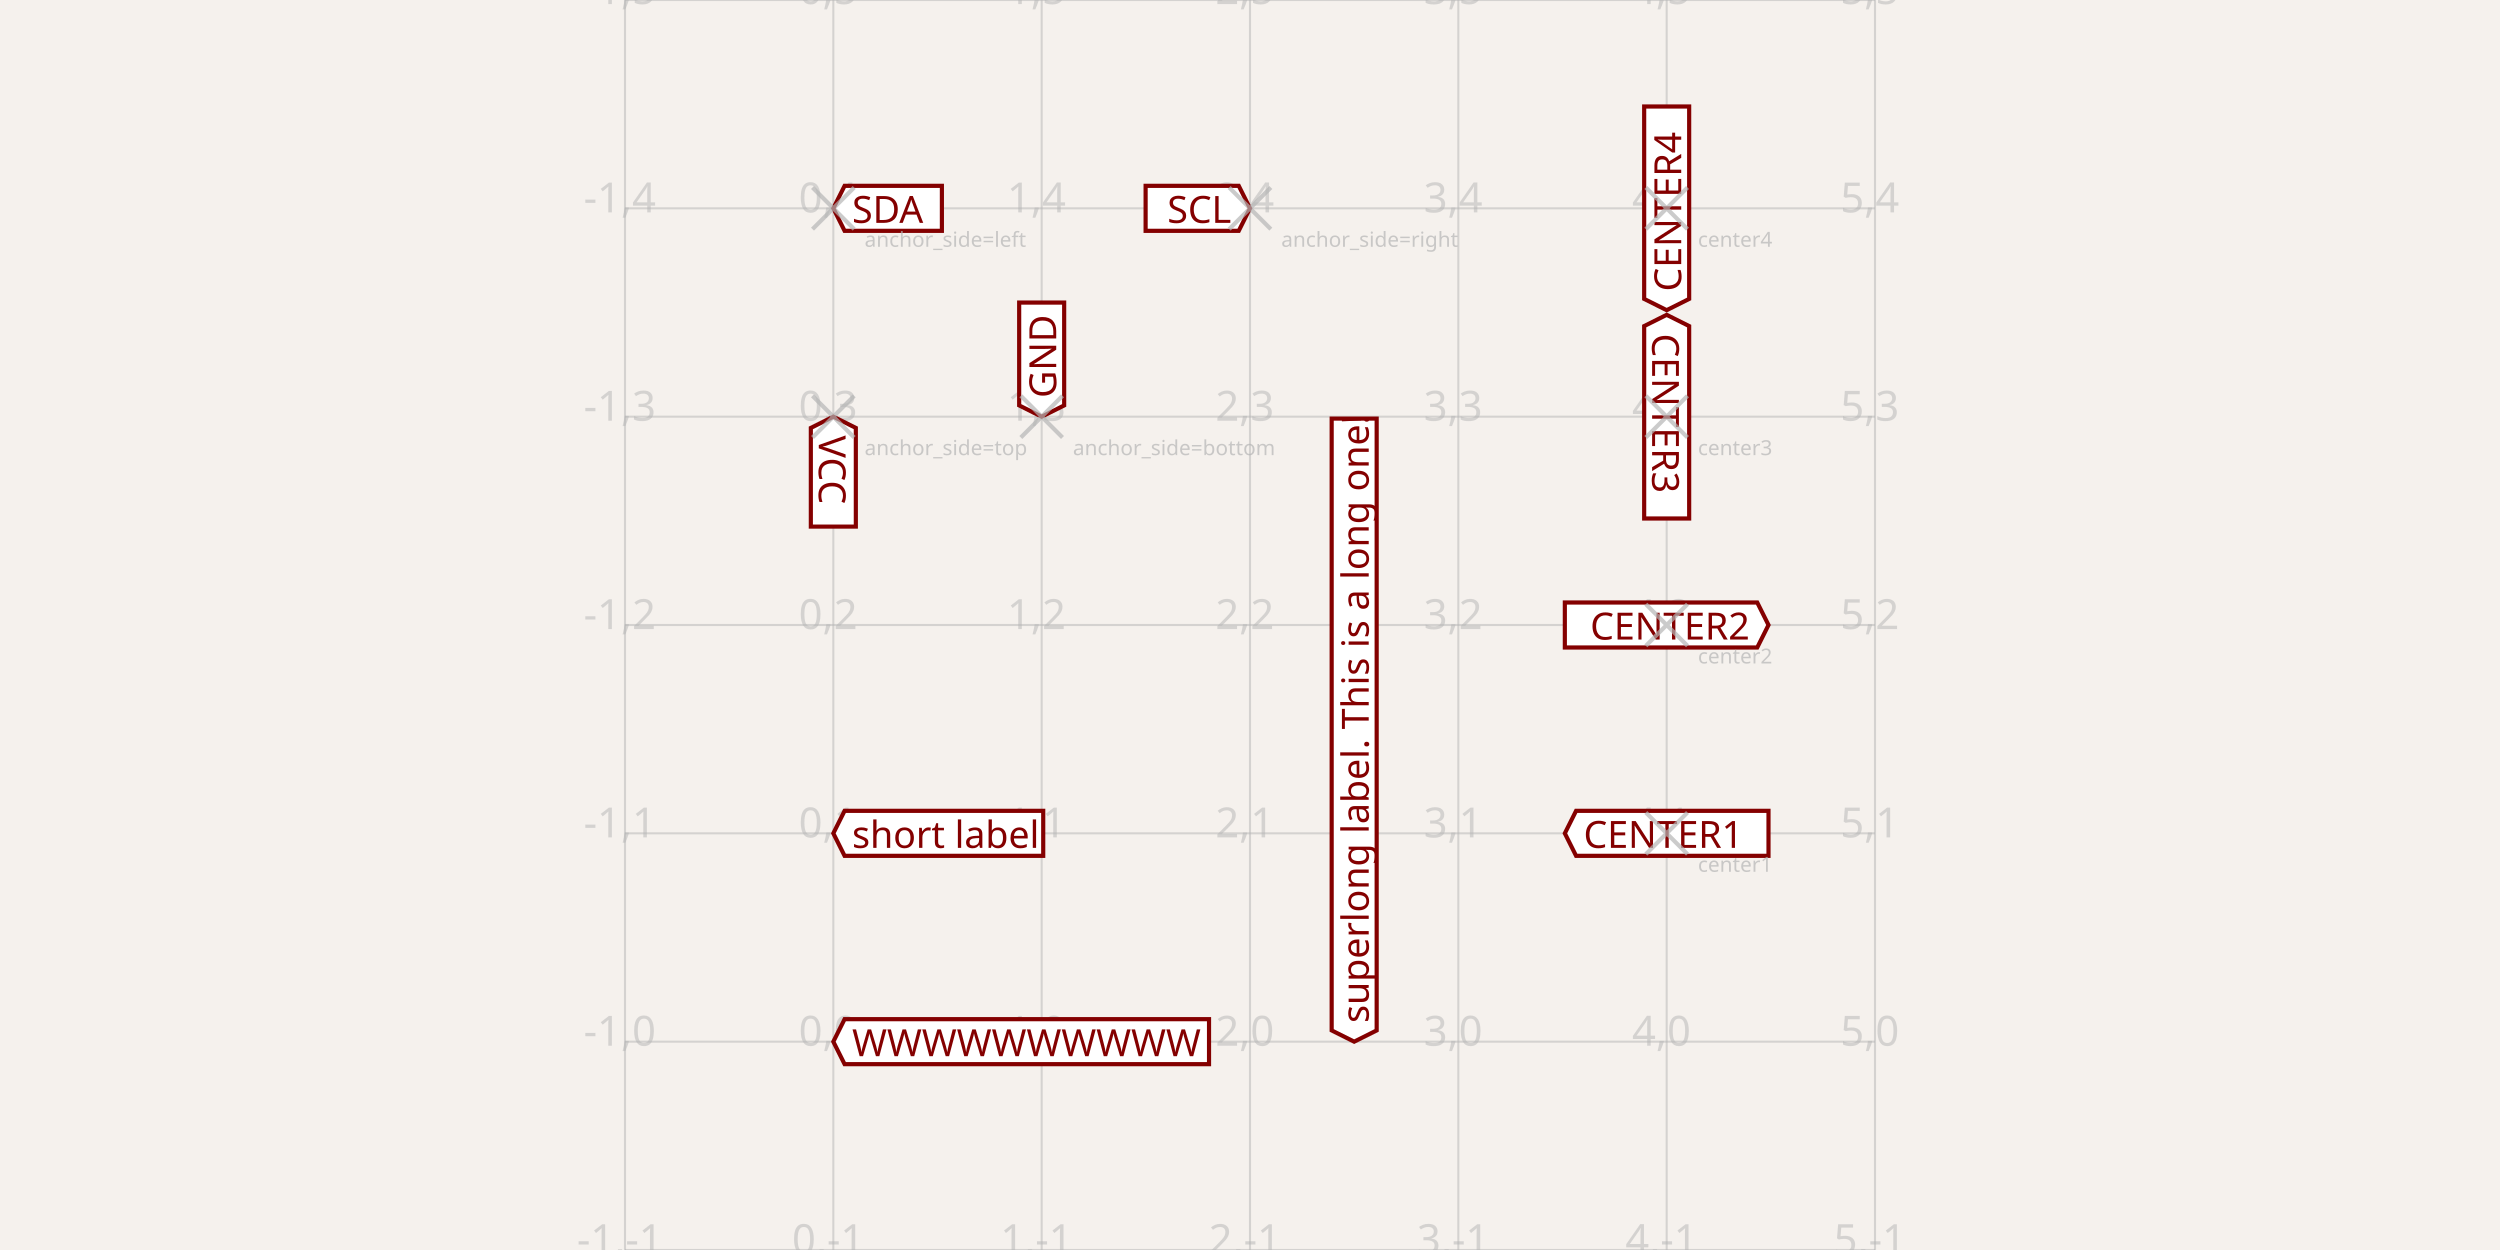
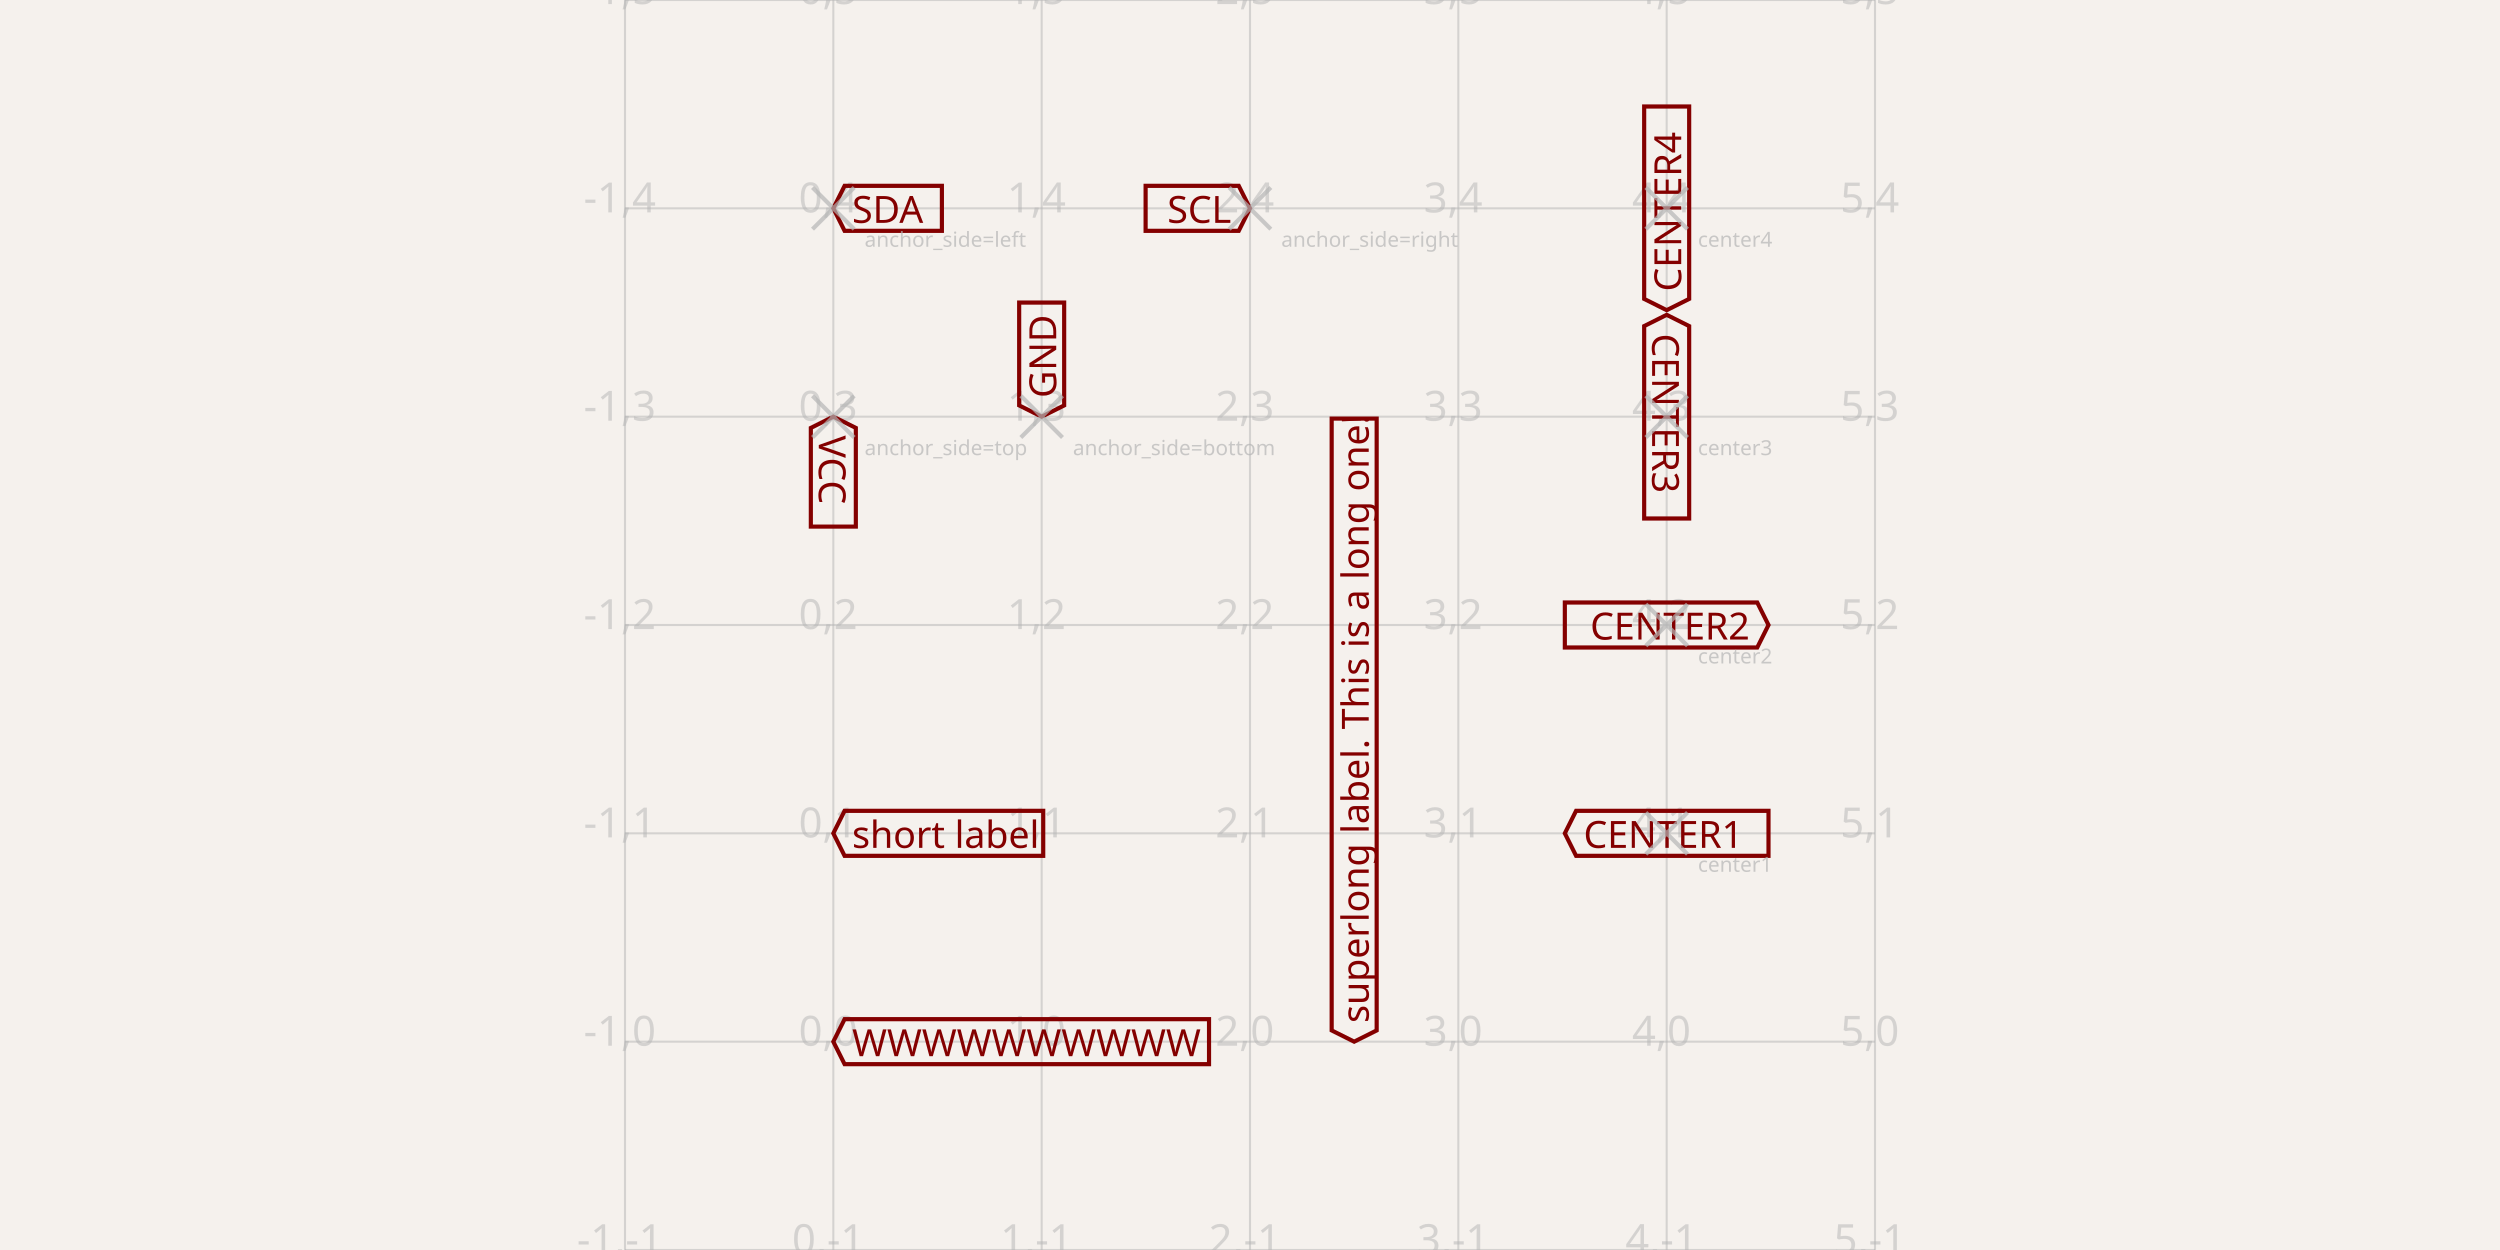
<svg xmlns="http://www.w3.org/2000/svg" width="1200" height="600" style="background-color: rgb(245, 241, 237)" data-real-to-screen-transform="matrix(100,0,0,-100,400,500)">
  <style>
              .boundary { fill: rgb(245, 241, 237); }
              .schematic-boundary { fill: none; stroke: #fff; }
              .component { fill: none; stroke: rgb(132, 0, 0); }
              .chip { fill: rgb(255, 255, 255); stroke: rgb(132, 0, 0); }
              .component-pin { fill: none; stroke: rgb(132, 0, 0); }
              .trace:hover {
                filter: invert(1);
              }
              .trace:hover .trace-crossing-outline {
                opacity: 0;
              }
              .text { font-family: sans-serif; fill: rgb(0, 150, 0); }
              .pin-number { fill: rgb(169, 0, 0); }
              .port-label { fill: rgb(0, 100, 100); }
              .component-name { fill: rgb(0, 100, 100); }
            </style>
  <rect class="boundary" x="0" y="0" width="1200" height="600" />
  <g class="grid">
    <line x1="300" y1="600" x2="300" y2="0" stroke="rgb(181, 181, 181)" stroke-width="1" stroke-opacity="0.5" />
    <line x1="400" y1="600" x2="400" y2="0" stroke="rgb(181, 181, 181)" stroke-width="1" stroke-opacity="0.5" />
    <line x1="500" y1="600" x2="500" y2="0" stroke="rgb(181, 181, 181)" stroke-width="1" stroke-opacity="0.5" />
    <line x1="600" y1="600" x2="600" y2="0" stroke="rgb(181, 181, 181)" stroke-width="1" stroke-opacity="0.5" />
    <line x1="700" y1="600" x2="700" y2="0" stroke="rgb(181, 181, 181)" stroke-width="1" stroke-opacity="0.5" />
    <line x1="800" y1="600" x2="800" y2="0" stroke="rgb(181, 181, 181)" stroke-width="1" stroke-opacity="0.5" />
    <line x1="900" y1="600" x2="900" y2="0" stroke="rgb(181, 181, 181)" stroke-width="1" stroke-opacity="0.5" />
    <line x1="300" y1="600" x2="900" y2="600" stroke="rgb(181, 181, 181)" stroke-width="1" stroke-opacity="0.5" />
    <line x1="300" y1="500" x2="900" y2="500" stroke="rgb(181, 181, 181)" stroke-width="1" stroke-opacity="0.5" />
    <line x1="300" y1="400" x2="900" y2="400" stroke="rgb(181, 181, 181)" stroke-width="1" stroke-opacity="0.5" />
    <line x1="300" y1="300" x2="900" y2="300" stroke="rgb(181, 181, 181)" stroke-width="1" stroke-opacity="0.5" />
    <line x1="300" y1="200" x2="900" y2="200" stroke="rgb(181, 181, 181)" stroke-width="1" stroke-opacity="0.5" />
    <line x1="300" y1="100" x2="900" y2="100" stroke="rgb(181, 181, 181)" stroke-width="1" stroke-opacity="0.5" />
    <line x1="300" y1="0" x2="900" y2="0" stroke="rgb(181, 181, 181)" stroke-width="1" stroke-opacity="0.5" />
    <text x="297.5" y="595" fill="rgb(181, 181, 181)" font-size="20" fill-opacity="0.5" text-anchor="middle" dominant-baseline="middle" font-family="sans-serif">-1,-1</text>
    <text x="297.5" y="495" fill="rgb(181, 181, 181)" font-size="20" fill-opacity="0.5" text-anchor="middle" dominant-baseline="middle" font-family="sans-serif">-1,0</text>
    <text x="297.5" y="395" fill="rgb(181, 181, 181)" font-size="20" fill-opacity="0.5" text-anchor="middle" dominant-baseline="middle" font-family="sans-serif">-1,1</text>
    <text x="297.5" y="295" fill="rgb(181, 181, 181)" font-size="20" fill-opacity="0.5" text-anchor="middle" dominant-baseline="middle" font-family="sans-serif">-1,2</text>
    <text x="297.5" y="195" fill="rgb(181, 181, 181)" font-size="20" fill-opacity="0.5" text-anchor="middle" dominant-baseline="middle" font-family="sans-serif">-1,3</text>
    <text x="297.5" y="95" fill="rgb(181, 181, 181)" font-size="20" fill-opacity="0.5" text-anchor="middle" dominant-baseline="middle" font-family="sans-serif">-1,4</text>
    <text x="297.5" y="-5" fill="rgb(181, 181, 181)" font-size="20" fill-opacity="0.5" text-anchor="middle" dominant-baseline="middle" font-family="sans-serif">-1,5</text>
    <text x="397.5" y="595" fill="rgb(181, 181, 181)" font-size="20" fill-opacity="0.5" text-anchor="middle" dominant-baseline="middle" font-family="sans-serif">0,-1</text>
    <text x="397.5" y="495" fill="rgb(181, 181, 181)" font-size="20" fill-opacity="0.5" text-anchor="middle" dominant-baseline="middle" font-family="sans-serif">0,0</text>
    <text x="397.5" y="395" fill="rgb(181, 181, 181)" font-size="20" fill-opacity="0.5" text-anchor="middle" dominant-baseline="middle" font-family="sans-serif">0,1</text>
    <text x="397.5" y="295" fill="rgb(181, 181, 181)" font-size="20" fill-opacity="0.5" text-anchor="middle" dominant-baseline="middle" font-family="sans-serif">0,2</text>
    <text x="397.5" y="195" fill="rgb(181, 181, 181)" font-size="20" fill-opacity="0.5" text-anchor="middle" dominant-baseline="middle" font-family="sans-serif">0,3</text>
    <text x="397.5" y="95" fill="rgb(181, 181, 181)" font-size="20" fill-opacity="0.5" text-anchor="middle" dominant-baseline="middle" font-family="sans-serif">0,4</text>
    <text x="397.5" y="-5" fill="rgb(181, 181, 181)" font-size="20" fill-opacity="0.5" text-anchor="middle" dominant-baseline="middle" font-family="sans-serif">0,5</text>
    <text x="497.5" y="595" fill="rgb(181, 181, 181)" font-size="20" fill-opacity="0.5" text-anchor="middle" dominant-baseline="middle" font-family="sans-serif">1,-1</text>
    <text x="497.5" y="495" fill="rgb(181, 181, 181)" font-size="20" fill-opacity="0.5" text-anchor="middle" dominant-baseline="middle" font-family="sans-serif">1,0</text>
    <text x="497.5" y="395" fill="rgb(181, 181, 181)" font-size="20" fill-opacity="0.5" text-anchor="middle" dominant-baseline="middle" font-family="sans-serif">1,1</text>
    <text x="497.5" y="295" fill="rgb(181, 181, 181)" font-size="20" fill-opacity="0.5" text-anchor="middle" dominant-baseline="middle" font-family="sans-serif">1,2</text>
    <text x="497.5" y="195" fill="rgb(181, 181, 181)" font-size="20" fill-opacity="0.5" text-anchor="middle" dominant-baseline="middle" font-family="sans-serif">1,3</text>
    <text x="497.5" y="95" fill="rgb(181, 181, 181)" font-size="20" fill-opacity="0.5" text-anchor="middle" dominant-baseline="middle" font-family="sans-serif">1,4</text>
    <text x="497.5" y="-5" fill="rgb(181, 181, 181)" font-size="20" fill-opacity="0.5" text-anchor="middle" dominant-baseline="middle" font-family="sans-serif">1,5</text>
    <text x="597.5" y="595" fill="rgb(181, 181, 181)" font-size="20" fill-opacity="0.5" text-anchor="middle" dominant-baseline="middle" font-family="sans-serif">2,-1</text>
    <text x="597.5" y="495" fill="rgb(181, 181, 181)" font-size="20" fill-opacity="0.5" text-anchor="middle" dominant-baseline="middle" font-family="sans-serif">2,0</text>
    <text x="597.5" y="395" fill="rgb(181, 181, 181)" font-size="20" fill-opacity="0.5" text-anchor="middle" dominant-baseline="middle" font-family="sans-serif">2,1</text>
    <text x="597.5" y="295" fill="rgb(181, 181, 181)" font-size="20" fill-opacity="0.5" text-anchor="middle" dominant-baseline="middle" font-family="sans-serif">2,2</text>
    <text x="597.5" y="195" fill="rgb(181, 181, 181)" font-size="20" fill-opacity="0.5" text-anchor="middle" dominant-baseline="middle" font-family="sans-serif">2,3</text>
    <text x="597.5" y="95" fill="rgb(181, 181, 181)" font-size="20" fill-opacity="0.5" text-anchor="middle" dominant-baseline="middle" font-family="sans-serif">2,4</text>
    <text x="597.5" y="-5" fill="rgb(181, 181, 181)" font-size="20" fill-opacity="0.5" text-anchor="middle" dominant-baseline="middle" font-family="sans-serif">2,5</text>
    <text x="697.5" y="595" fill="rgb(181, 181, 181)" font-size="20" fill-opacity="0.5" text-anchor="middle" dominant-baseline="middle" font-family="sans-serif">3,-1</text>
    <text x="697.5" y="495" fill="rgb(181, 181, 181)" font-size="20" fill-opacity="0.5" text-anchor="middle" dominant-baseline="middle" font-family="sans-serif">3,0</text>
    <text x="697.5" y="395" fill="rgb(181, 181, 181)" font-size="20" fill-opacity="0.5" text-anchor="middle" dominant-baseline="middle" font-family="sans-serif">3,1</text>
    <text x="697.5" y="295" fill="rgb(181, 181, 181)" font-size="20" fill-opacity="0.5" text-anchor="middle" dominant-baseline="middle" font-family="sans-serif">3,2</text>
    <text x="697.5" y="195" fill="rgb(181, 181, 181)" font-size="20" fill-opacity="0.5" text-anchor="middle" dominant-baseline="middle" font-family="sans-serif">3,3</text>
    <text x="697.5" y="95" fill="rgb(181, 181, 181)" font-size="20" fill-opacity="0.5" text-anchor="middle" dominant-baseline="middle" font-family="sans-serif">3,4</text>
    <text x="697.5" y="-5" fill="rgb(181, 181, 181)" font-size="20" fill-opacity="0.5" text-anchor="middle" dominant-baseline="middle" font-family="sans-serif">3,5</text>
    <text x="797.5" y="595" fill="rgb(181, 181, 181)" font-size="20" fill-opacity="0.5" text-anchor="middle" dominant-baseline="middle" font-family="sans-serif">4,-1</text>
    <text x="797.5" y="495" fill="rgb(181, 181, 181)" font-size="20" fill-opacity="0.5" text-anchor="middle" dominant-baseline="middle" font-family="sans-serif">4,0</text>
    <text x="797.5" y="395" fill="rgb(181, 181, 181)" font-size="20" fill-opacity="0.5" text-anchor="middle" dominant-baseline="middle" font-family="sans-serif">4,1</text>
    <text x="797.5" y="295" fill="rgb(181, 181, 181)" font-size="20" fill-opacity="0.5" text-anchor="middle" dominant-baseline="middle" font-family="sans-serif">4,2</text>
    <text x="797.5" y="195" fill="rgb(181, 181, 181)" font-size="20" fill-opacity="0.5" text-anchor="middle" dominant-baseline="middle" font-family="sans-serif">4,3</text>
    <text x="797.5" y="95" fill="rgb(181, 181, 181)" font-size="20" fill-opacity="0.5" text-anchor="middle" dominant-baseline="middle" font-family="sans-serif">4,4</text>
    <text x="797.5" y="-5" fill="rgb(181, 181, 181)" font-size="20" fill-opacity="0.5" text-anchor="middle" dominant-baseline="middle" font-family="sans-serif">4,5</text>
    <text x="897.5" y="595" fill="rgb(181, 181, 181)" font-size="20" fill-opacity="0.5" text-anchor="middle" dominant-baseline="middle" font-family="sans-serif">5,-1</text>
    <text x="897.5" y="495" fill="rgb(181, 181, 181)" font-size="20" fill-opacity="0.5" text-anchor="middle" dominant-baseline="middle" font-family="sans-serif">5,0</text>
    <text x="897.5" y="395" fill="rgb(181, 181, 181)" font-size="20" fill-opacity="0.5" text-anchor="middle" dominant-baseline="middle" font-family="sans-serif">5,1</text>
    <text x="897.5" y="295" fill="rgb(181, 181, 181)" font-size="20" fill-opacity="0.5" text-anchor="middle" dominant-baseline="middle" font-family="sans-serif">5,2</text>
    <text x="897.5" y="195" fill="rgb(181, 181, 181)" font-size="20" fill-opacity="0.5" text-anchor="middle" dominant-baseline="middle" font-family="sans-serif">5,3</text>
    <text x="897.5" y="95" fill="rgb(181, 181, 181)" font-size="20" fill-opacity="0.5" text-anchor="middle" dominant-baseline="middle" font-family="sans-serif">5,4</text>
    <text x="897.5" y="-5" fill="rgb(181, 181, 181)" font-size="20" fill-opacity="0.5" text-anchor="middle" dominant-baseline="middle" font-family="sans-serif">5,5</text>
  </g>
-   <path class="net-label" d="     M 400,200     L 410.8,205.4     L 410.8,252.773     L 389.2,252.773     L 389.2,205.4     Z   " fill="rgb(255, 255, 255)" stroke="rgb(132, 0, 0)" stroke-width="2px" />
+   <path class="net-label" d="     M 400,200     L 410.8,205.4     L 410.8,252.773     L 389.2,252.773     L 389.2,205.4     Z   " fill="transparent" stroke="rgb(132, 0, 0)" stroke-width="2px" />
  <text class="net-label-text" x="400" y="209" fill="rgb(132, 0, 0)" text-anchor="start" dominant-baseline="central" font-family="sans-serif" font-variant-numeric="tabular-nums" font-size="18px" transform="rotate(90 400 209)">VCC</text>
-   <path class="net-label" d="     M 500,200     L 489.2,194.6     L 489.2,145.227     L 510.8,145.227     L 510.8,194.6     Z   " fill="rgb(255, 255, 255)" stroke="rgb(132, 0, 0)" stroke-width="2px" />
+   <path class="net-label" d="     M 500,200     L 489.2,194.6     L 489.2,145.227     L 510.8,145.227     L 510.8,194.6     Z   " fill="transparent" stroke="rgb(132, 0, 0)" stroke-width="2px" />
  <text class="net-label-text" x="500" y="191" fill="rgb(132, 0, 0)" text-anchor="start" dominant-baseline="central" font-family="sans-serif" font-variant-numeric="tabular-nums" font-size="18px" transform="rotate(-90 500 191)">GND</text>
-   <path class="net-label" d="     M 400,100     L 405.4,89.2     L 452.107,89.2     L 452.107,110.8     L 405.4,110.8     Z   " fill="rgb(255, 255, 255)" stroke="rgb(132, 0, 0)" stroke-width="2px" />
+   <path class="net-label" d="     M 400,100     L 405.4,89.2     L 452.107,89.2     L 452.107,110.8     L 405.4,110.8     Z   " fill="transparent" stroke="rgb(132, 0, 0)" stroke-width="2px" />
  <text class="net-label-text" x="409" y="100" fill="rgb(132, 0, 0)" text-anchor="start" dominant-baseline="central" font-family="sans-serif" font-variant-numeric="tabular-nums" font-size="18px" transform="">SDA</text>
-   <path class="net-label" d="     M 600,100     L 594.6,110.8     L 549.893,110.8     L 549.893,89.2     L 594.6,89.2     Z   " fill="rgb(255, 255, 255)" stroke="rgb(132, 0, 0)" stroke-width="2px" />
+   <path class="net-label" d="     M 600,100     L 594.6,110.8     L 549.893,110.8     L 549.893,89.2     L 594.6,89.2     Z   " fill="transparent" stroke="rgb(132, 0, 0)" stroke-width="2px" />
  <text class="net-label-text" x="591" y="100" fill="rgb(132, 0, 0)" text-anchor="end" dominant-baseline="central" font-family="sans-serif" font-variant-numeric="tabular-nums" font-size="18px" transform="">SCL</text>
-   <path class="net-label" d="     M 400,400     L 405.4,389.2     L 500.747,389.2     L 500.747,410.8     L 405.4,410.8     Z   " fill="rgb(255, 255, 255)" stroke="rgb(132, 0, 0)" stroke-width="2px" />
+   <path class="net-label" d="     M 400,400     L 405.4,389.2     L 500.747,389.2     L 500.747,410.8     L 405.4,410.8     Z   " fill="transparent" stroke="rgb(132, 0, 0)" stroke-width="2px" />
  <text class="net-label-text" x="409" y="400" fill="rgb(132, 0, 0)" text-anchor="start" dominant-baseline="central" font-family="sans-serif" font-variant-numeric="tabular-nums" font-size="18px" transform="">short label</text>
-   <path class="net-label" d="     M 400,500     L 405.4,489.2     L 580.333,489.2     L 580.333,510.8     L 405.4,510.8     Z   " fill="rgb(255, 255, 255)" stroke="rgb(132, 0, 0)" stroke-width="2px" />
+   <path class="net-label" d="     M 400,500     L 405.4,489.2     L 580.333,489.2     L 580.333,510.8     L 405.4,510.8     Z   " fill="transparent" stroke="rgb(132, 0, 0)" stroke-width="2px" />
  <text class="net-label-text" x="409" y="500" fill="rgb(132, 0, 0)" text-anchor="start" dominant-baseline="central" font-family="sans-serif" font-variant-numeric="tabular-nums" font-size="18px" transform="">WWWWWWWWWW</text>
-   <path class="net-label" d="     M 650,500     L 639.2,494.6     L 639.2,200.92     L 660.8,200.92     L 660.8,494.6     Z   " fill="rgb(255, 255, 255)" stroke="rgb(132, 0, 0)" stroke-width="2px" />
+   <path class="net-label" d="     M 650,500     L 639.2,494.6     L 639.2,200.92     L 660.8,200.92     L 660.8,494.6     Z   " fill="transparent" stroke="rgb(132, 0, 0)" stroke-width="2px" />
  <text class="net-label-text" x="650" y="491" fill="rgb(132, 0, 0)" text-anchor="start" dominant-baseline="central" font-family="sans-serif" font-variant-numeric="tabular-nums" font-size="18px" transform="rotate(-90 650 491)">superlong label. This is a long one!</text>
-   <path class="net-label" d="     M 751.12,400     L 756.52,389.2     L 848.88,389.2     L 848.88,410.8     L 756.52,410.8     Z   " fill="rgb(255, 255, 255)" stroke="rgb(132, 0, 0)" stroke-width="2px" />
+   <path class="net-label" d="     M 751.12,400     L 756.52,389.2     L 848.88,389.2     L 848.88,410.8     L 756.52,410.8     Z   " fill="transparent" stroke="rgb(132, 0, 0)" stroke-width="2px" />
  <text class="net-label-text" x="760.12" y="400" fill="rgb(132, 0, 0)" text-anchor="start" dominant-baseline="central" font-family="sans-serif" font-variant-numeric="tabular-nums" font-size="18px" transform="">CENTER1</text>
-   <path class="net-label" d="     M 848.88,300     L 843.48,310.8     L 751.12,310.8     L 751.12,289.2     L 843.48,289.2     Z   " fill="rgb(255, 255, 255)" stroke="rgb(132, 0, 0)" stroke-width="2px" />
+   <path class="net-label" d="     M 848.88,300     L 843.48,310.8     L 751.12,310.8     L 751.12,289.2     L 843.48,289.2     Z   " fill="transparent" stroke="rgb(132, 0, 0)" stroke-width="2px" />
  <text class="net-label-text" x="839.88" y="300" fill="rgb(132, 0, 0)" text-anchor="end" dominant-baseline="central" font-family="sans-serif" font-variant-numeric="tabular-nums" font-size="18px" transform="">CENTER2</text>
-   <path class="net-label" d="     M 800,151.12     L 810.8,156.52     L 810.8,248.88     L 789.2,248.88     L 789.2,156.52     Z   " fill="rgb(255, 255, 255)" stroke="rgb(132, 0, 0)" stroke-width="2px" />
+   <path class="net-label" d="     M 800,151.12     L 810.8,156.52     L 810.8,248.88     L 789.2,248.88     L 789.2,156.52     Z   " fill="transparent" stroke="rgb(132, 0, 0)" stroke-width="2px" />
  <text class="net-label-text" x="800" y="160.12" fill="rgb(132, 0, 0)" text-anchor="start" dominant-baseline="central" font-family="sans-serif" font-variant-numeric="tabular-nums" font-size="18px" transform="rotate(90 800 160.12)">CENTER3</text>
-   <path class="net-label" d="     M 800,148.88     L 789.2,143.48     L 789.2,51.12     L 810.8,51.12     L 810.8,143.48     Z   " fill="rgb(255, 255, 255)" stroke="rgb(132, 0, 0)" stroke-width="2px" />
+   <path class="net-label" d="     M 800,148.88     L 789.2,143.48     L 789.2,51.12     L 810.8,51.12     L 810.8,143.48     Z   " fill="transparent" stroke="rgb(132, 0, 0)" stroke-width="2px" />
  <text class="net-label-text" x="800" y="139.88" fill="rgb(132, 0, 0)" text-anchor="start" dominant-baseline="central" font-family="sans-serif" font-variant-numeric="tabular-nums" font-size="18px" transform="rotate(-90 800 139.88)">CENTER4</text>
  <g class="labeled-points">
    <path d="M390,210 L410,190 M390,190 L410,210" stroke="rgb(181, 181, 181)" stroke-width="2" stroke-opacity="0.7" />
    <text x="415" y="215" fill="rgb(181, 181, 181)" font-size="10" fill-opacity="0.7" text-anchor="start" font-family="sans-serif" dominant-baseline="middle">anchor_side=top</text>
    <path d="M490,210 L510,190 M490,190 L510,210" stroke="rgb(181, 181, 181)" stroke-width="2" stroke-opacity="0.7" />
    <text x="515" y="215" fill="rgb(181, 181, 181)" font-size="10" fill-opacity="0.7" text-anchor="start" font-family="sans-serif" dominant-baseline="middle">anchor_side=bottom</text>
    <path d="M390,110 L410,90 M390,90 L410,110" stroke="rgb(181, 181, 181)" stroke-width="2" stroke-opacity="0.7" />
    <text x="415" y="115" fill="rgb(181, 181, 181)" font-size="10" fill-opacity="0.7" text-anchor="start" font-family="sans-serif" dominant-baseline="middle">anchor_side=left</text>
    <path d="M590,110 L610,90 M590,90 L610,110" stroke="rgb(181, 181, 181)" stroke-width="2" stroke-opacity="0.7" />
    <text x="615" y="115" fill="rgb(181, 181, 181)" font-size="10" fill-opacity="0.7" text-anchor="start" font-family="sans-serif" dominant-baseline="middle">anchor_side=right</text>
    <path d="M790,410 L810,390 M790,390 L810,410" stroke="rgb(181, 181, 181)" stroke-width="2" stroke-opacity="0.7" />
    <text x="815" y="415" fill="rgb(181, 181, 181)" font-size="10" fill-opacity="0.7" text-anchor="start" font-family="sans-serif" dominant-baseline="middle">center1</text>
    <path d="M790,310 L810,290 M790,290 L810,310" stroke="rgb(181, 181, 181)" stroke-width="2" stroke-opacity="0.7" />
    <text x="815" y="315" fill="rgb(181, 181, 181)" font-size="10" fill-opacity="0.7" text-anchor="start" font-family="sans-serif" dominant-baseline="middle">center2</text>
    <path d="M790,210 L810,190 M790,190 L810,210" stroke="rgb(181, 181, 181)" stroke-width="2" stroke-opacity="0.7" />
    <text x="815" y="215" fill="rgb(181, 181, 181)" font-size="10" fill-opacity="0.7" text-anchor="start" font-family="sans-serif" dominant-baseline="middle">center3</text>
    <path d="M790,110 L810,90 M790,90 L810,110" stroke="rgb(181, 181, 181)" stroke-width="2" stroke-opacity="0.7" />
    <text x="815" y="115" fill="rgb(181, 181, 181)" font-size="10" fill-opacity="0.7" text-anchor="start" font-family="sans-serif" dominant-baseline="middle">center4</text>
  </g>
</svg>
